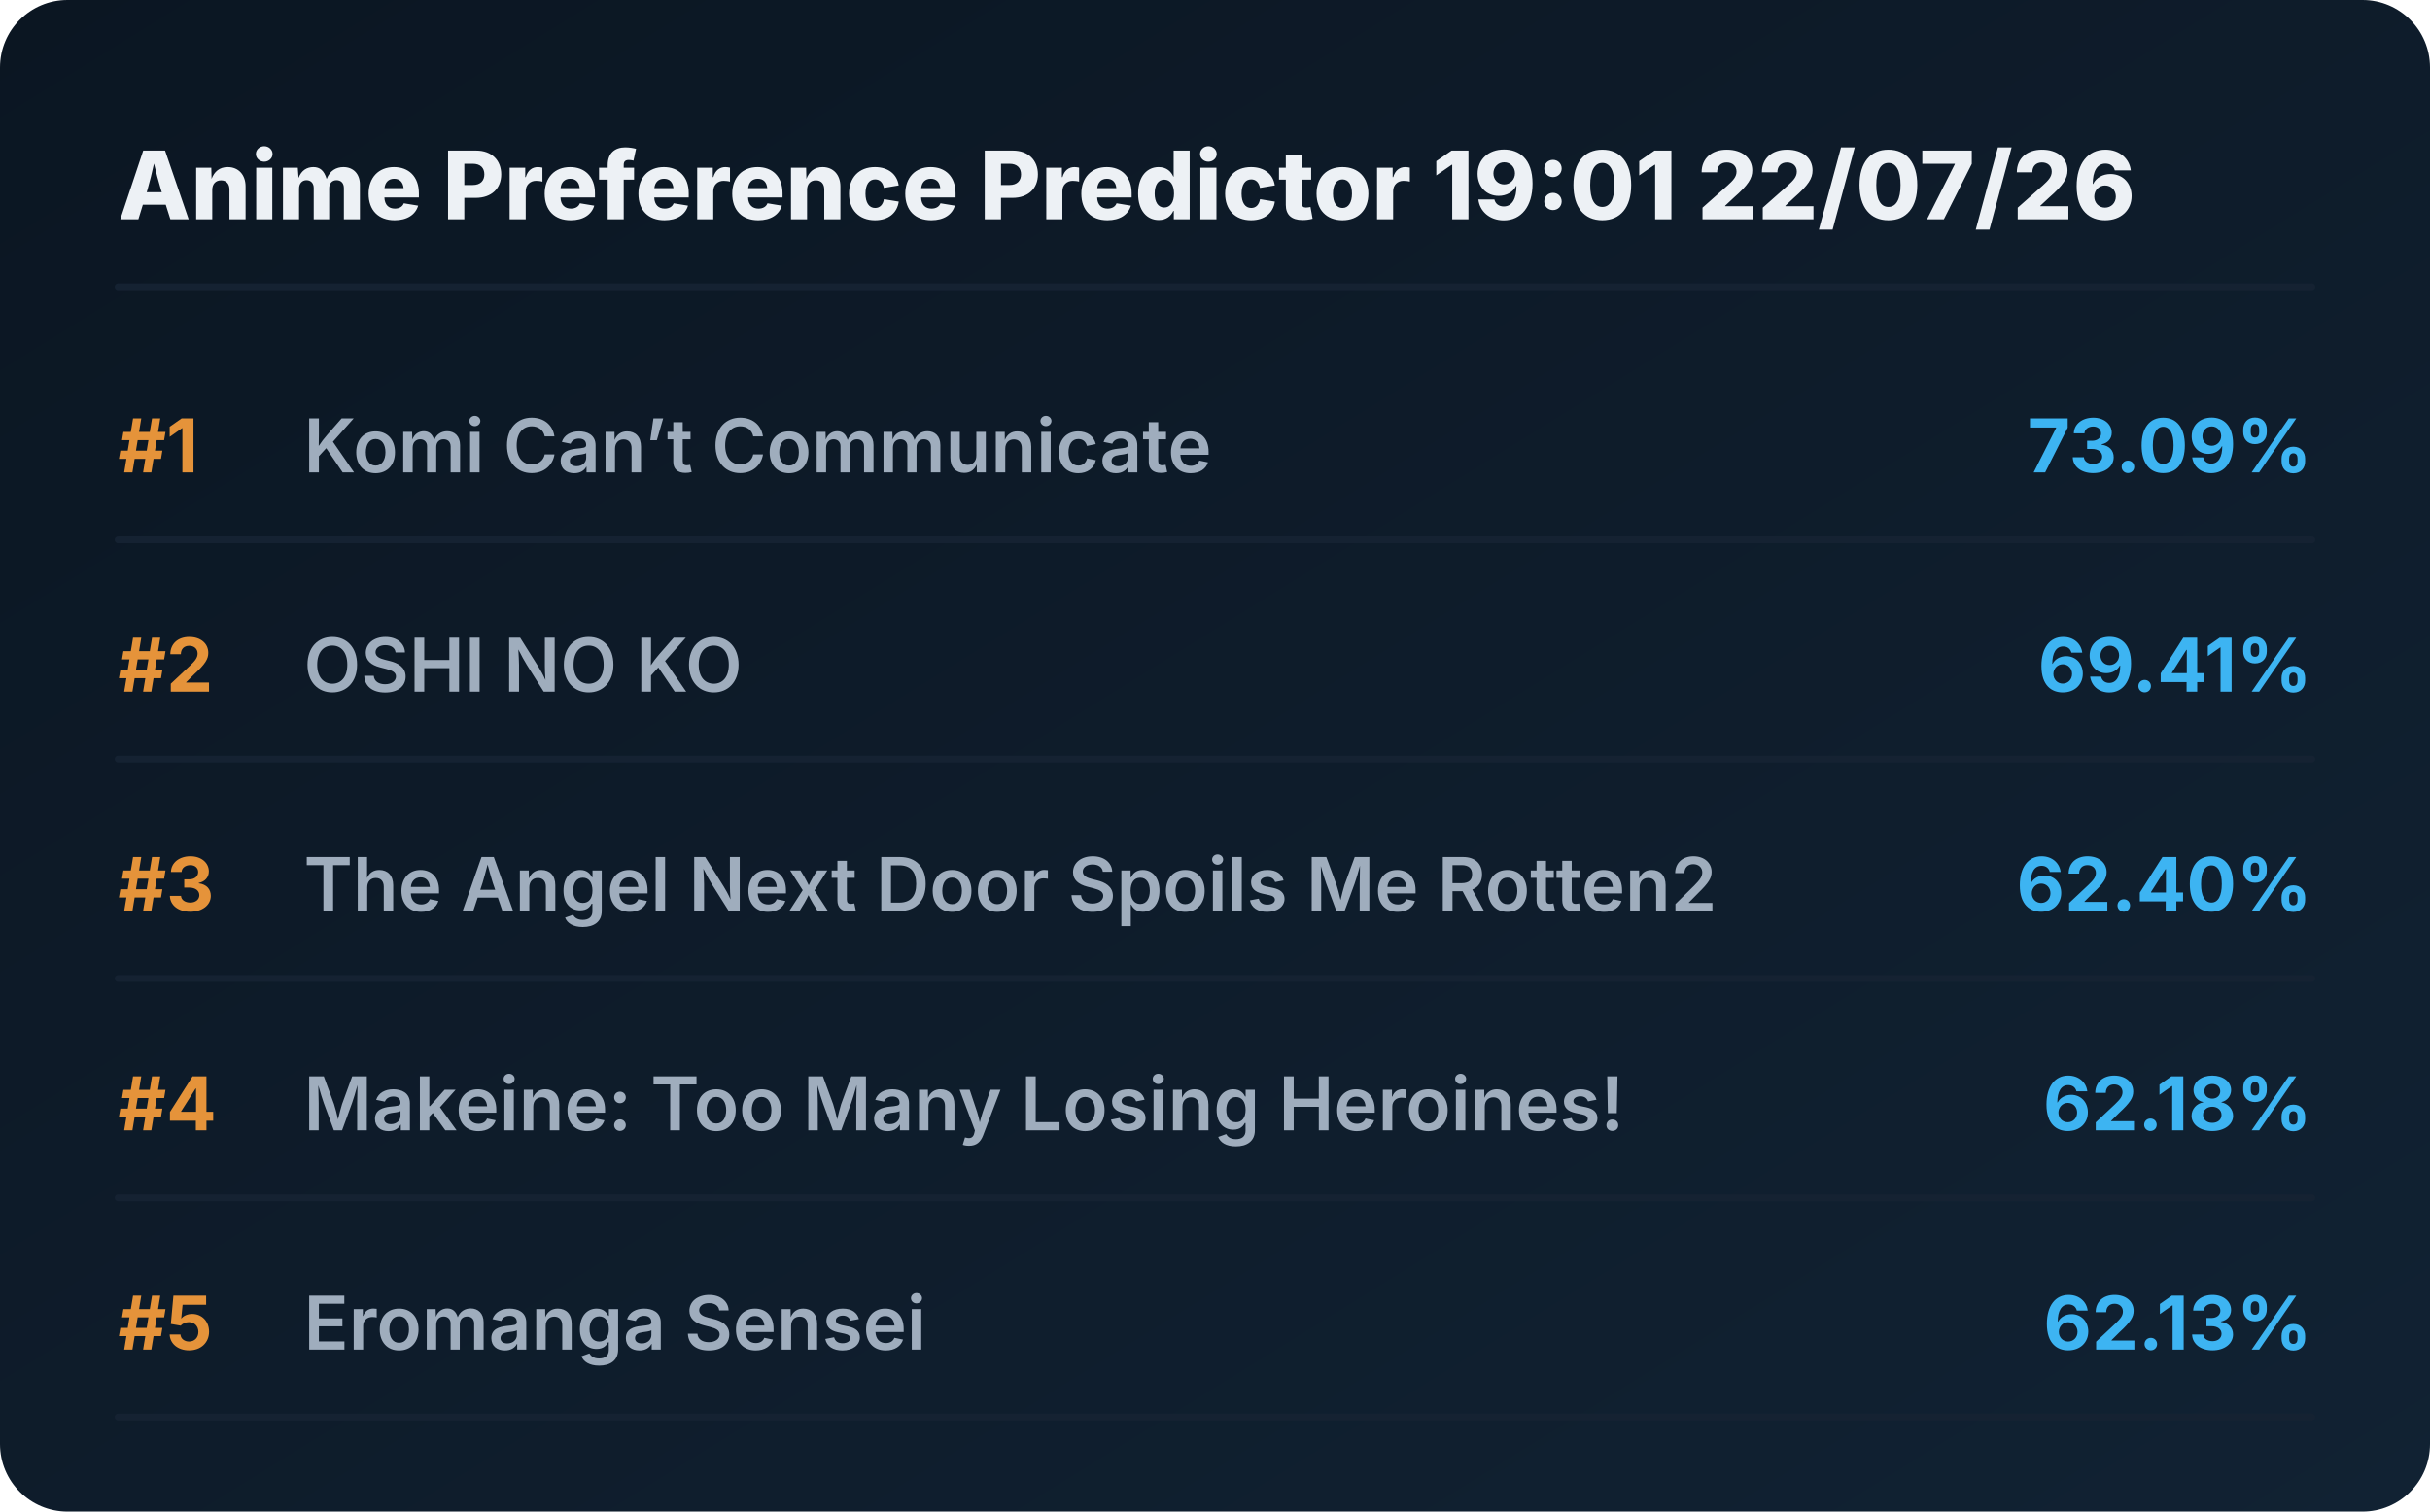
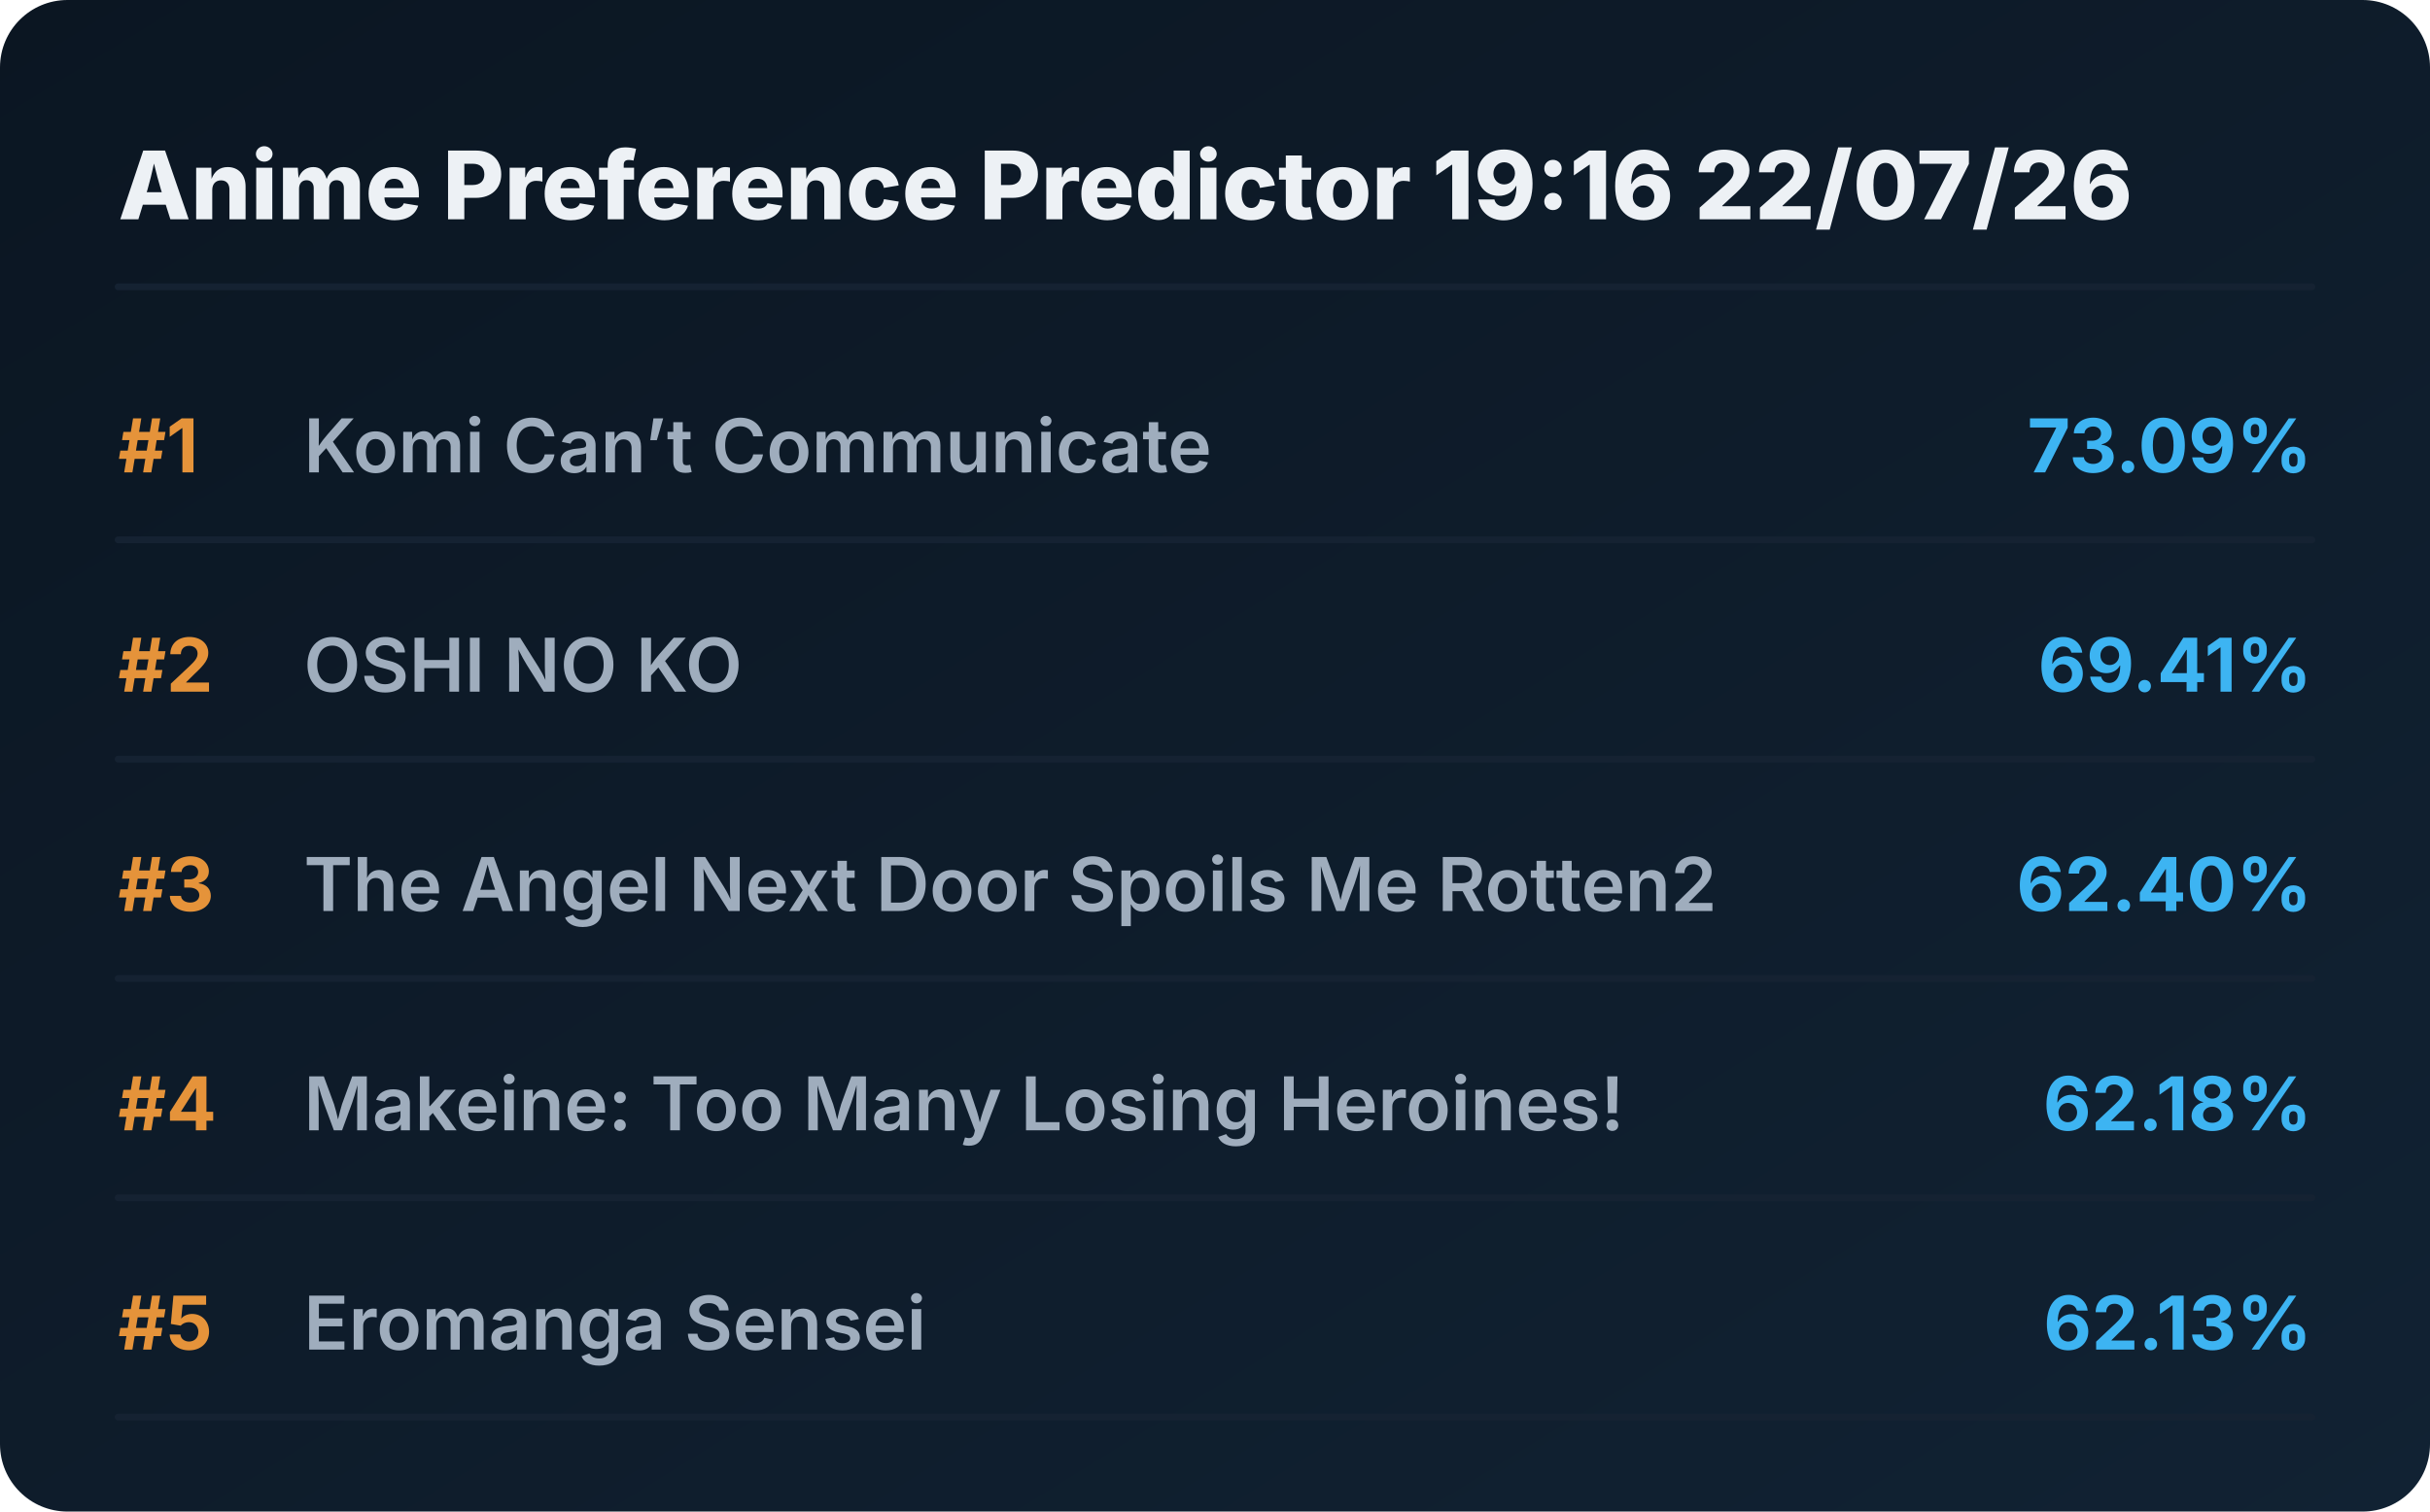
<svg xmlns="http://www.w3.org/2000/svg" viewBox="0 0 720 448" preserveAspectRatio="xMidYMid meet" style="width: 100%; height: auto; max-width: 720px;">
  <defs>
    <linearGradient id="boxGrad" x1="0%" y1="0%" x2="100%" y2="100%">
      <stop offset="0%" stop-color="#0b1622" />
      <stop offset="100%" stop-color="#112233" />
    </linearGradient>
    <clipPath id="titleClip">
      <rect x="90" y="0" width="510" height="100%" />
    </clipPath>
  </defs>
  <style>
    .bg { fill: url(#boxGrad); rx: 20px; }
    .header { font-family: 'Overpass', 'Inter', system-ui, sans-serif; font-weight: 800; font-size: 28px; fill: #edf1f5; }
    .rank { font-family: 'Overpass', 'Inter', system-ui, sans-serif; font-weight: 700; font-size: 22px; fill: #e5933a; }
    .title { font-family: 'Overpass', 'Inter', system-ui, sans-serif; font-weight: 600; font-size: 22px; fill: #9fadbd; }
    .score { font-family: 'Overpass', 'Inter', system-ui, sans-serif; font-weight: 700; font-size: 22px; fill: #3db4f2; }
    .line { stroke: #152232; stroke-width: 2; stroke-linecap: round; }
  </style>
  <rect class="bg" width="720" height="448" />
-   <text x="35" y="65" class="header">Anime Preference Predictor 19:01 22/07/26</text>
+   <text x="35" y="65" class="header">Anime Preference Predictor 19:16 22/07/26</text>
  <line x1="35" y1="85" x2="685" y2="85" class="line" />
  <g transform="translate(0, 0)">
    <text x="35" y="140" class="rank">#1</text>
    <text x="90" y="140" class="title">Komi Can’t Communicate</text>
    <text x="685" y="140" class="score" text-anchor="end">73.09%</text>
    <line x1="35" y1="160" x2="685" y2="160" class="line" />
  </g>
  <g transform="translate(0, 65)">
    <text x="35" y="140" class="rank">#2</text>
    <text x="90" y="140" class="title">OSHI NO KO</text>
    <text x="685" y="140" class="score" text-anchor="end">69.41%</text>
    <line x1="35" y1="160" x2="685" y2="160" class="line" />
  </g>
  <g transform="translate(0, 130)">
    <text x="35" y="140" class="rank">#3</text>
    <text x="90" y="140" class="title">The Angel Next Door Spoils Me Rotten2</text>
    <text x="685" y="140" class="score" text-anchor="end">62.40%</text>
    <line x1="35" y1="160" x2="685" y2="160" class="line" />
  </g>
  <g transform="translate(0, 195)">
    <text x="35" y="140" class="rank">#4</text>
    <text x="90" y="140" class="title">Makeine: Too Many Losing Heroines!</text>
    <text x="685" y="140" class="score" text-anchor="end">62.18%</text>
    <line x1="35" y1="160" x2="685" y2="160" class="line" />
  </g>
  <g transform="translate(0, 260)">
    <text x="35" y="140" class="rank">#5</text>
    <text x="90" y="140" class="title">Eromanga Sensei</text>
    <text x="685" y="140" class="score" text-anchor="end">62.13%</text>
    <line x1="35" y1="160" x2="685" y2="160" class="line" />
  </g>
</svg>
